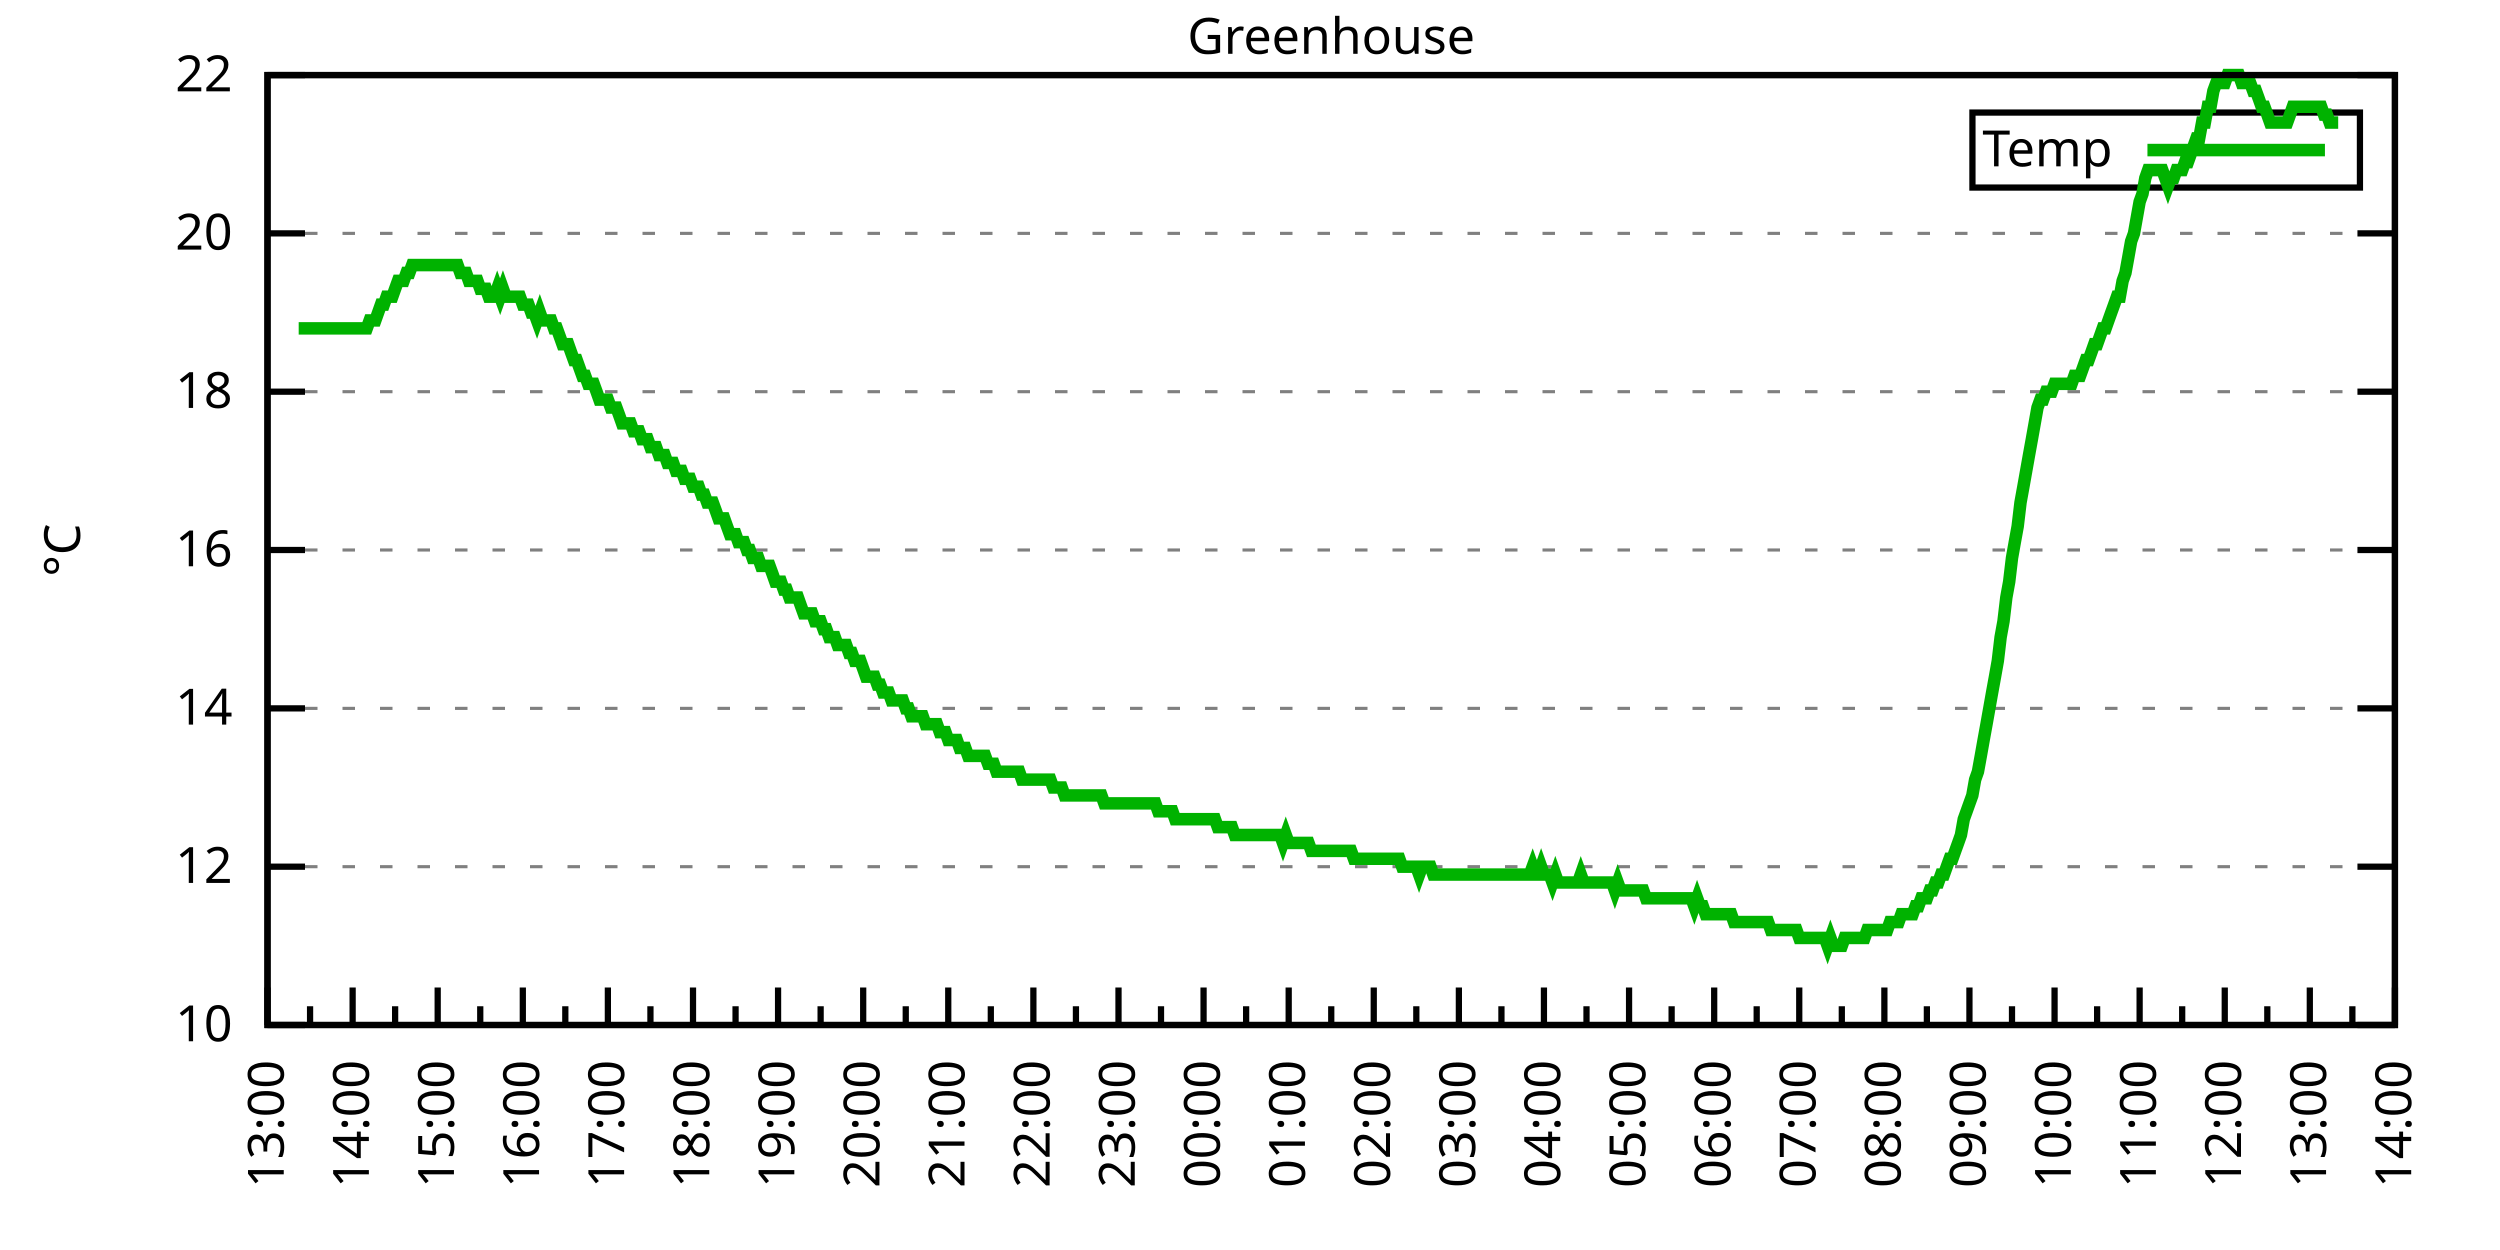
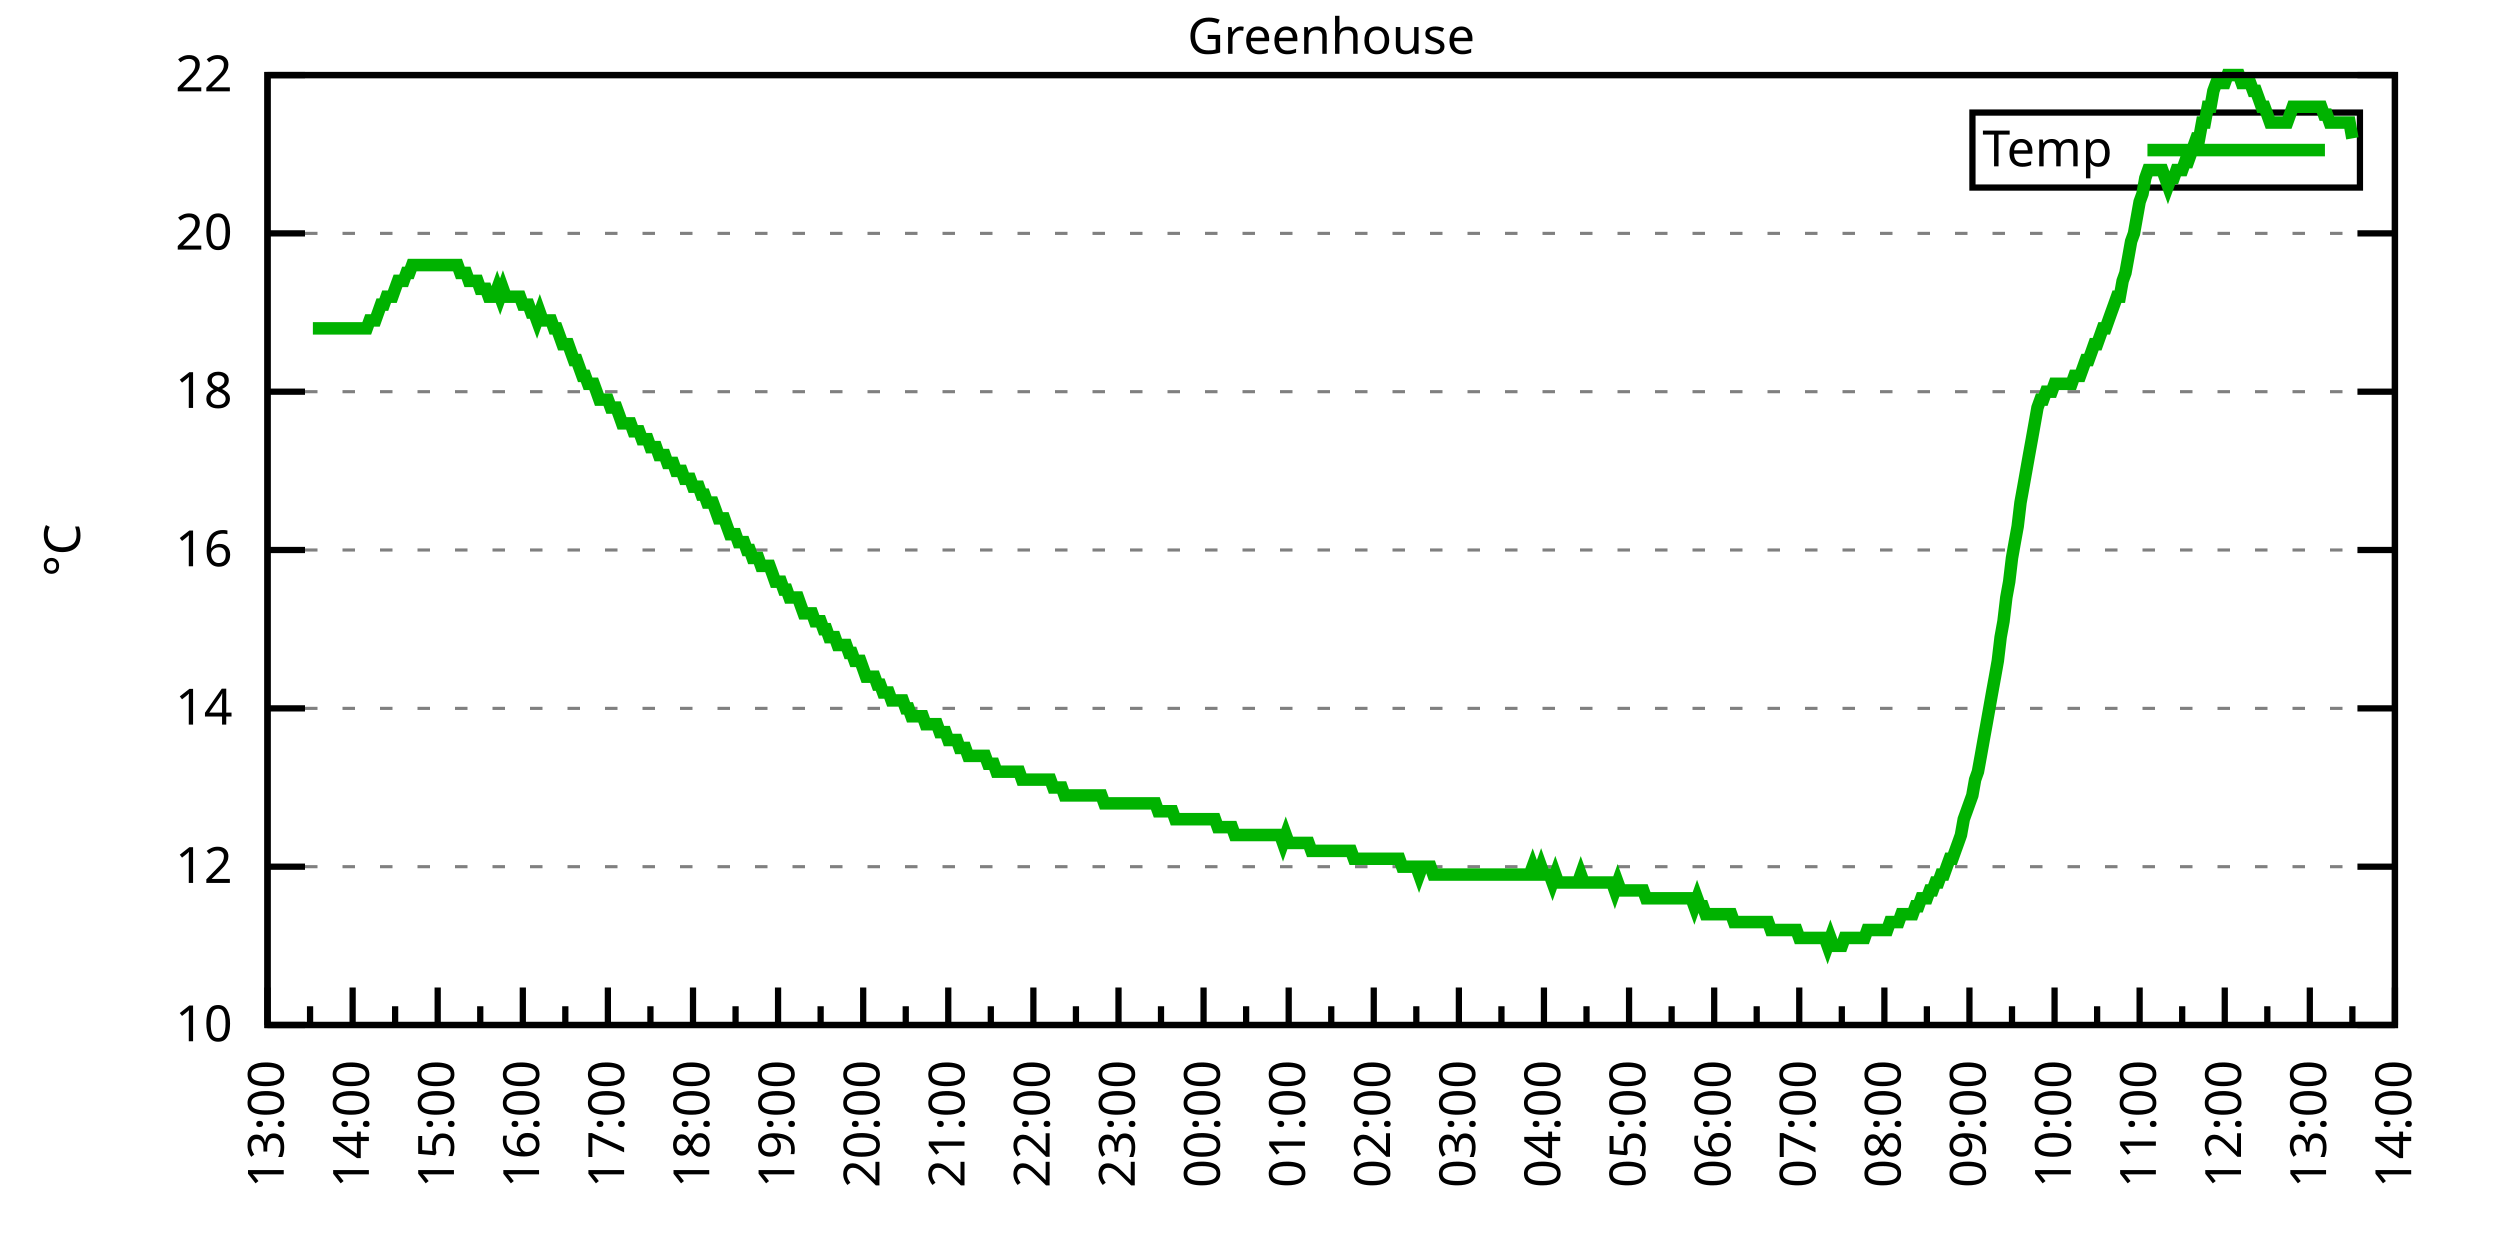
<svg xmlns="http://www.w3.org/2000/svg" xmlns:xlink="http://www.w3.org/1999/xlink" width="400" height="200" viewBox="0 0 400 200">
  <g id="gnuplot_canvas">
    <rect x="0" y="0" width="400" height="200" fill="none" />
    <defs>
      <circle id="gpDot" r="0.5" stroke-width="0.5" stroke="currentColor" />
      <path id="gpPt0" stroke-width="0.333" stroke="currentColor" d="M-1,0 h2 M0,-1 v2" />
      <path id="gpPt1" stroke-width="0.333" stroke="currentColor" d="M-1,-1 L1,1 M1,-1 L-1,1" />
      <path id="gpPt2" stroke-width="0.333" stroke="currentColor" d="M-1,0 L1,0 M0,-1 L0,1 M-1,-1 L1,1 M-1,1 L1,-1" />
      <rect id="gpPt3" stroke-width="0.333" stroke="currentColor" x="-1" y="-1" width="2" height="2" />
      <rect id="gpPt4" stroke-width="0.333" stroke="currentColor" fill="currentColor" x="-1" y="-1" width="2" height="2" />
      <circle id="gpPt5" stroke-width="0.333" stroke="currentColor" cx="0" cy="0" r="1" />
      <use xlink:href="#gpPt5" id="gpPt6" fill="currentColor" stroke="none" />
      <path id="gpPt7" stroke-width="0.333" stroke="currentColor" d="M0,-1.33 L-1.33,0.67 L1.33,0.67 z" />
      <use xlink:href="#gpPt7" id="gpPt8" fill="currentColor" stroke="none" />
      <use xlink:href="#gpPt7" id="gpPt9" stroke="currentColor" transform="rotate(180)" />
      <use xlink:href="#gpPt9" id="gpPt10" fill="currentColor" stroke="none" />
      <use xlink:href="#gpPt3" id="gpPt11" stroke="currentColor" transform="rotate(45)" />
      <use xlink:href="#gpPt11" id="gpPt12" fill="currentColor" stroke="none" />
      <path id="gpPt13" stroke-width="0.333" stroke="currentColor" d="M0,1.330 L1.265,0.411 L0.782,-1.067 L-0.782,-1.076 L-1.265,0.411 z" />
      <use xlink:href="#gpPt13" id="gpPt14" fill="currentColor" stroke="none" />
      <filter id="textbox" filterUnits="objectBoundingBox" x="0" y="0" height="1" width="1">
        <feFlood flood-color="white" flood-opacity="1" result="bgnd" />
        <feComposite in="SourceGraphic" in2="bgnd" operator="atop" />
      </filter>
      <filter id="greybox" filterUnits="objectBoundingBox" x="0" y="0" height="1" width="1">
        <feFlood flood-color="lightgrey" flood-opacity="1" result="grey" />
        <feComposite in="SourceGraphic" in2="grey" operator="atop" />
      </filter>
    </defs>
    <g fill="none" color="white" stroke="currentColor" stroke-width="1.00" stroke-linecap="butt" stroke-linejoin="miter">
</g>
    <g fill="none" color="black" stroke="currentColor" stroke-width="1.00" stroke-linecap="butt" stroke-linejoin="miter">
      <g stroke="none" shape-rendering="crispEdges">
        <polygon fill="rgb(255, 255, 255)" points="42.80,164.00 383.18,164.00 383.18,12.02 42.80,12.02 " />
      </g>
    </g>
    <g fill="none" color="black" stroke="currentColor" stroke-width="1.00" stroke-linecap="butt" stroke-linejoin="miter">
</g>
    <g fill="none" color="black" stroke="black" stroke-width="0.50" stroke-linecap="butt" stroke-linejoin="miter">
</g>
    <g fill="none" color="gray" stroke="currentColor" stroke-width="0.50" stroke-linecap="butt" stroke-linejoin="miter">
      <path stroke="gray" stroke-dasharray="2,4" class="gridline" d="M42.80,164.00 L383.19,164.00  " />
    </g>
    <g fill="none" color="gray" stroke="gray" stroke-width="1.00" stroke-linecap="butt" stroke-linejoin="miter">
</g>
    <g fill="none" color="black" stroke="currentColor" stroke-width="1.00" stroke-linecap="butt" stroke-linejoin="miter">
      <path stroke="black" d="M42.80,164.00 L48.80,164.00 M383.19,164.00 L377.19,164.00  " />
      <g transform="translate(37.20,166.60)" stroke="none" fill="black" font-family="Sans" font-size="8.00" text-anchor="end">
        <text>
          <tspan font-family="Sans"> 10</tspan>
        </text>
      </g>
    </g>
    <g fill="none" color="black" stroke="currentColor" stroke-width="1.00" stroke-linecap="butt" stroke-linejoin="miter">
</g>
    <g fill="none" color="black" stroke="black" stroke-width="0.50" stroke-linecap="butt" stroke-linejoin="miter">
</g>
    <g fill="none" color="gray" stroke="currentColor" stroke-width="0.50" stroke-linecap="butt" stroke-linejoin="miter">
      <path stroke="gray" stroke-dasharray="2,4" class="gridline" d="M42.80,138.67 L383.19,138.67  " />
    </g>
    <g fill="none" color="gray" stroke="gray" stroke-width="1.00" stroke-linecap="butt" stroke-linejoin="miter">
</g>
    <g fill="none" color="black" stroke="currentColor" stroke-width="1.00" stroke-linecap="butt" stroke-linejoin="miter">
      <path stroke="black" d="M42.80,138.67 L48.80,138.67 M383.19,138.67 L377.19,138.67  " />
      <g transform="translate(37.20,141.27)" stroke="none" fill="black" font-family="Sans" font-size="8.00" text-anchor="end">
        <text>
          <tspan font-family="Sans"> 12</tspan>
        </text>
      </g>
    </g>
    <g fill="none" color="black" stroke="currentColor" stroke-width="1.00" stroke-linecap="butt" stroke-linejoin="miter">
</g>
    <g fill="none" color="black" stroke="black" stroke-width="0.50" stroke-linecap="butt" stroke-linejoin="miter">
</g>
    <g fill="none" color="gray" stroke="currentColor" stroke-width="0.50" stroke-linecap="butt" stroke-linejoin="miter">
      <path stroke="gray" stroke-dasharray="2,4" class="gridline" d="M42.80,113.34 L383.19,113.34  " />
    </g>
    <g fill="none" color="gray" stroke="gray" stroke-width="1.00" stroke-linecap="butt" stroke-linejoin="miter">
</g>
    <g fill="none" color="black" stroke="currentColor" stroke-width="1.00" stroke-linecap="butt" stroke-linejoin="miter">
      <path stroke="black" d="M42.80,113.34 L48.80,113.34 M383.19,113.34 L377.19,113.34  " />
      <g transform="translate(37.20,115.94)" stroke="none" fill="black" font-family="Sans" font-size="8.00" text-anchor="end">
        <text>
          <tspan font-family="Sans"> 14</tspan>
        </text>
      </g>
    </g>
    <g fill="none" color="black" stroke="currentColor" stroke-width="1.00" stroke-linecap="butt" stroke-linejoin="miter">
</g>
    <g fill="none" color="black" stroke="black" stroke-width="0.50" stroke-linecap="butt" stroke-linejoin="miter">
</g>
    <g fill="none" color="gray" stroke="currentColor" stroke-width="0.50" stroke-linecap="butt" stroke-linejoin="miter">
      <path stroke="gray" stroke-dasharray="2,4" class="gridline" d="M42.80,88.00 L383.19,88.00  " />
    </g>
    <g fill="none" color="gray" stroke="gray" stroke-width="1.00" stroke-linecap="butt" stroke-linejoin="miter">
</g>
    <g fill="none" color="black" stroke="currentColor" stroke-width="1.00" stroke-linecap="butt" stroke-linejoin="miter">
      <path stroke="black" d="M42.80,88.00 L48.80,88.00 M383.19,88.00 L377.19,88.00  " />
      <g transform="translate(37.20,90.60)" stroke="none" fill="black" font-family="Sans" font-size="8.00" text-anchor="end">
        <text>
          <tspan font-family="Sans"> 16</tspan>
        </text>
      </g>
    </g>
    <g fill="none" color="black" stroke="currentColor" stroke-width="1.00" stroke-linecap="butt" stroke-linejoin="miter">
</g>
    <g fill="none" color="black" stroke="black" stroke-width="0.50" stroke-linecap="butt" stroke-linejoin="miter">
</g>
    <g fill="none" color="gray" stroke="currentColor" stroke-width="0.50" stroke-linecap="butt" stroke-linejoin="miter">
      <path stroke="gray" stroke-dasharray="2,4" class="gridline" d="M42.80,62.67 L383.19,62.67  " />
    </g>
    <g fill="none" color="gray" stroke="gray" stroke-width="1.00" stroke-linecap="butt" stroke-linejoin="miter">
</g>
    <g fill="none" color="black" stroke="currentColor" stroke-width="1.00" stroke-linecap="butt" stroke-linejoin="miter">
      <path stroke="black" d="M42.80,62.67 L48.80,62.67 M383.19,62.67 L377.19,62.67  " />
      <g transform="translate(37.20,65.27)" stroke="none" fill="black" font-family="Sans" font-size="8.00" text-anchor="end">
        <text>
          <tspan font-family="Sans"> 18</tspan>
        </text>
      </g>
    </g>
    <g fill="none" color="black" stroke="currentColor" stroke-width="1.00" stroke-linecap="butt" stroke-linejoin="miter">
</g>
    <g fill="none" color="black" stroke="black" stroke-width="0.50" stroke-linecap="butt" stroke-linejoin="miter">
</g>
    <g fill="none" color="gray" stroke="currentColor" stroke-width="0.50" stroke-linecap="butt" stroke-linejoin="miter">
      <path stroke="gray" stroke-dasharray="2,4" class="gridline" d="M42.80,37.34 L383.19,37.34  " />
    </g>
    <g fill="none" color="gray" stroke="gray" stroke-width="1.00" stroke-linecap="butt" stroke-linejoin="miter">
</g>
    <g fill="none" color="black" stroke="currentColor" stroke-width="1.00" stroke-linecap="butt" stroke-linejoin="miter">
      <path stroke="black" d="M42.80,37.34 L48.80,37.34 M383.19,37.34 L377.19,37.34  " />
      <g transform="translate(37.20,39.94)" stroke="none" fill="black" font-family="Sans" font-size="8.00" text-anchor="end">
        <text>
          <tspan font-family="Sans"> 20</tspan>
        </text>
      </g>
    </g>
    <g fill="none" color="black" stroke="currentColor" stroke-width="1.00" stroke-linecap="butt" stroke-linejoin="miter">
</g>
    <g fill="none" color="black" stroke="black" stroke-width="0.50" stroke-linecap="butt" stroke-linejoin="miter">
</g>
    <g fill="none" color="gray" stroke="currentColor" stroke-width="0.50" stroke-linecap="butt" stroke-linejoin="miter">
      <path stroke="gray" stroke-dasharray="2,4" class="gridline" d="M42.80,12.01 L383.19,12.01  " />
    </g>
    <g fill="none" color="gray" stroke="gray" stroke-width="1.00" stroke-linecap="butt" stroke-linejoin="miter">
</g>
    <g fill="none" color="black" stroke="currentColor" stroke-width="1.00" stroke-linecap="butt" stroke-linejoin="miter">
      <path stroke="black" d="M42.80,12.01 L48.80,12.01 M383.19,12.01 L377.19,12.01  " />
      <g transform="translate(37.20,14.61)" stroke="none" fill="black" font-family="Sans" font-size="8.00" text-anchor="end">
        <text>
          <tspan font-family="Sans"> 22</tspan>
        </text>
      </g>
    </g>
    <g fill="none" color="black" stroke="currentColor" stroke-width="1.00" stroke-linecap="butt" stroke-linejoin="miter">
      <path stroke="black" d="M42.80,164.00 L42.80,158.00  " />
      <g transform="translate(45.40,169.60) rotate(270)" stroke="none" fill="black" font-family="Sans" font-size="8.00" text-anchor="end">
        <text>
          <tspan font-family="Sans">13:00</tspan>
        </text>
      </g>
    </g>
    <g fill="none" color="black" stroke="currentColor" stroke-width="1.00" stroke-linecap="butt" stroke-linejoin="miter">
      <path stroke="black" d="M49.61,164.00 L49.61,161.00 M56.42,164.00 L56.42,158.00  " />
      <g transform="translate(59.02,169.60) rotate(270)" stroke="none" fill="black" font-family="Sans" font-size="8.00" text-anchor="end">
        <text>
          <tspan font-family="Sans">14:00</tspan>
        </text>
      </g>
    </g>
    <g fill="none" color="black" stroke="currentColor" stroke-width="1.00" stroke-linecap="butt" stroke-linejoin="miter">
      <path stroke="black" d="M63.22,164.00 L63.22,161.00 M70.03,164.00 L70.03,158.00  " />
      <g transform="translate(72.63,169.60) rotate(270)" stroke="none" fill="black" font-family="Sans" font-size="8.00" text-anchor="end">
        <text>
          <tspan font-family="Sans">15:00</tspan>
        </text>
      </g>
    </g>
    <g fill="none" color="black" stroke="currentColor" stroke-width="1.00" stroke-linecap="butt" stroke-linejoin="miter">
      <path stroke="black" d="M76.84,164.00 L76.84,161.00 M83.65,164.00 L83.65,158.00  " />
      <g transform="translate(86.25,169.60) rotate(270)" stroke="none" fill="black" font-family="Sans" font-size="8.00" text-anchor="end">
        <text>
          <tspan font-family="Sans">16:00</tspan>
        </text>
      </g>
    </g>
    <g fill="none" color="black" stroke="currentColor" stroke-width="1.00" stroke-linecap="butt" stroke-linejoin="miter">
      <path stroke="black" d="M90.45,164.00 L90.45,161.00 M97.26,164.00 L97.26,158.00  " />
      <g transform="translate(99.86,169.60) rotate(270)" stroke="none" fill="black" font-family="Sans" font-size="8.00" text-anchor="end">
        <text>
          <tspan font-family="Sans">17:00</tspan>
        </text>
      </g>
    </g>
    <g fill="none" color="black" stroke="currentColor" stroke-width="1.00" stroke-linecap="butt" stroke-linejoin="miter">
      <path stroke="black" d="M104.07,164.00 L104.07,161.00 M110.88,164.00 L110.88,158.00  " />
      <g transform="translate(113.48,169.60) rotate(270)" stroke="none" fill="black" font-family="Sans" font-size="8.00" text-anchor="end">
        <text>
          <tspan font-family="Sans">18:00</tspan>
        </text>
      </g>
    </g>
    <g fill="none" color="black" stroke="currentColor" stroke-width="1.00" stroke-linecap="butt" stroke-linejoin="miter">
      <path stroke="black" d="M117.69,164.00 L117.69,161.00 M124.49,164.00 L124.49,158.00  " />
      <g transform="translate(127.09,169.60) rotate(270)" stroke="none" fill="black" font-family="Sans" font-size="8.00" text-anchor="end">
        <text>
          <tspan font-family="Sans">19:00</tspan>
        </text>
      </g>
    </g>
    <g fill="none" color="black" stroke="currentColor" stroke-width="1.00" stroke-linecap="butt" stroke-linejoin="miter">
      <path stroke="black" d="M131.30,164.00 L131.30,161.00 M138.11,164.00 L138.11,158.00  " />
      <g transform="translate(140.71,169.60) rotate(270)" stroke="none" fill="black" font-family="Sans" font-size="8.00" text-anchor="end">
        <text>
          <tspan font-family="Sans">20:00</tspan>
        </text>
      </g>
    </g>
    <g fill="none" color="black" stroke="currentColor" stroke-width="1.00" stroke-linecap="butt" stroke-linejoin="miter">
      <path stroke="black" d="M144.92,164.00 L144.92,161.00 M151.72,164.00 L151.72,158.00  " />
      <g transform="translate(154.32,169.60) rotate(270)" stroke="none" fill="black" font-family="Sans" font-size="8.00" text-anchor="end">
        <text>
          <tspan font-family="Sans">21:00</tspan>
        </text>
      </g>
    </g>
    <g fill="none" color="black" stroke="currentColor" stroke-width="1.00" stroke-linecap="butt" stroke-linejoin="miter">
      <path stroke="black" d="M158.53,164.00 L158.53,161.00 M165.34,164.00 L165.34,158.00  " />
      <g transform="translate(167.94,169.60) rotate(270)" stroke="none" fill="black" font-family="Sans" font-size="8.00" text-anchor="end">
        <text>
          <tspan font-family="Sans">22:00</tspan>
        </text>
      </g>
    </g>
    <g fill="none" color="black" stroke="currentColor" stroke-width="1.00" stroke-linecap="butt" stroke-linejoin="miter">
      <path stroke="black" d="M172.15,164.00 L172.15,161.00 M178.96,164.00 L178.96,158.00  " />
      <g transform="translate(181.56,169.60) rotate(270)" stroke="none" fill="black" font-family="Sans" font-size="8.00" text-anchor="end">
        <text>
          <tspan font-family="Sans">23:00</tspan>
        </text>
      </g>
    </g>
    <g fill="none" color="black" stroke="currentColor" stroke-width="1.00" stroke-linecap="butt" stroke-linejoin="miter">
      <path stroke="black" d="M185.76,164.00 L185.76,161.00 M192.57,164.00 L192.57,158.00  " />
      <g transform="translate(195.17,169.60) rotate(270)" stroke="none" fill="black" font-family="Sans" font-size="8.00" text-anchor="end">
        <text>
          <tspan font-family="Sans">00:00</tspan>
        </text>
      </g>
    </g>
    <g fill="none" color="black" stroke="currentColor" stroke-width="1.00" stroke-linecap="butt" stroke-linejoin="miter">
      <path stroke="black" d="M199.38,164.00 L199.38,161.00 M206.19,164.00 L206.19,158.00  " />
      <g transform="translate(208.79,169.60) rotate(270)" stroke="none" fill="black" font-family="Sans" font-size="8.00" text-anchor="end">
        <text>
          <tspan font-family="Sans">01:00</tspan>
        </text>
      </g>
    </g>
    <g fill="none" color="black" stroke="currentColor" stroke-width="1.00" stroke-linecap="butt" stroke-linejoin="miter">
      <path stroke="black" d="M213.00,164.00 L213.00,161.00 M219.80,164.00 L219.80,158.00  " />
      <g transform="translate(222.40,169.60) rotate(270)" stroke="none" fill="black" font-family="Sans" font-size="8.00" text-anchor="end">
        <text>
          <tspan font-family="Sans">02:00</tspan>
        </text>
      </g>
    </g>
    <g fill="none" color="black" stroke="currentColor" stroke-width="1.00" stroke-linecap="butt" stroke-linejoin="miter">
      <path stroke="black" d="M226.61,164.00 L226.61,161.00 M233.42,164.00 L233.42,158.00  " />
      <g transform="translate(236.02,169.60) rotate(270)" stroke="none" fill="black" font-family="Sans" font-size="8.00" text-anchor="end">
        <text>
          <tspan font-family="Sans">03:00</tspan>
        </text>
      </g>
    </g>
    <g fill="none" color="black" stroke="currentColor" stroke-width="1.00" stroke-linecap="butt" stroke-linejoin="miter">
      <path stroke="black" d="M240.23,164.00 L240.23,161.00 M247.03,164.00 L247.03,158.00  " />
      <g transform="translate(249.63,169.60) rotate(270)" stroke="none" fill="black" font-family="Sans" font-size="8.00" text-anchor="end">
        <text>
          <tspan font-family="Sans">04:00</tspan>
        </text>
      </g>
    </g>
    <g fill="none" color="black" stroke="currentColor" stroke-width="1.00" stroke-linecap="butt" stroke-linejoin="miter">
      <path stroke="black" d="M253.84,164.00 L253.84,161.00 M260.65,164.00 L260.65,158.00  " />
      <g transform="translate(263.25,169.60) rotate(270)" stroke="none" fill="black" font-family="Sans" font-size="8.00" text-anchor="end">
        <text>
          <tspan font-family="Sans">05:00</tspan>
        </text>
      </g>
    </g>
    <g fill="none" color="black" stroke="currentColor" stroke-width="1.00" stroke-linecap="butt" stroke-linejoin="miter">
      <path stroke="black" d="M267.46,164.00 L267.46,161.00 M274.27,164.00 L274.27,158.00  " />
      <g transform="translate(276.87,169.60) rotate(270)" stroke="none" fill="black" font-family="Sans" font-size="8.00" text-anchor="end">
        <text>
          <tspan font-family="Sans">06:00</tspan>
        </text>
      </g>
    </g>
    <g fill="none" color="black" stroke="currentColor" stroke-width="1.00" stroke-linecap="butt" stroke-linejoin="miter">
      <path stroke="black" d="M281.07,164.00 L281.07,161.00 M287.88,164.00 L287.88,158.00  " />
      <g transform="translate(290.48,169.60) rotate(270)" stroke="none" fill="black" font-family="Sans" font-size="8.00" text-anchor="end">
        <text>
          <tspan font-family="Sans">07:00</tspan>
        </text>
      </g>
    </g>
    <g fill="none" color="black" stroke="currentColor" stroke-width="1.00" stroke-linecap="butt" stroke-linejoin="miter">
      <path stroke="black" d="M294.69,164.00 L294.69,161.00 M301.50,164.00 L301.50,158.00  " />
      <g transform="translate(304.10,169.60) rotate(270)" stroke="none" fill="black" font-family="Sans" font-size="8.00" text-anchor="end">
        <text>
          <tspan font-family="Sans">08:00</tspan>
        </text>
      </g>
    </g>
    <g fill="none" color="black" stroke="currentColor" stroke-width="1.00" stroke-linecap="butt" stroke-linejoin="miter">
      <path stroke="black" d="M308.30,164.00 L308.30,161.00 M315.11,164.00 L315.11,158.00  " />
      <g transform="translate(317.71,169.60) rotate(270)" stroke="none" fill="black" font-family="Sans" font-size="8.00" text-anchor="end">
        <text>
          <tspan font-family="Sans">09:00</tspan>
        </text>
      </g>
    </g>
    <g fill="none" color="black" stroke="currentColor" stroke-width="1.00" stroke-linecap="butt" stroke-linejoin="miter">
      <path stroke="black" d="M321.92,164.00 L321.92,161.00 M328.73,164.00 L328.73,158.00  " />
      <g transform="translate(331.33,169.60) rotate(270)" stroke="none" fill="black" font-family="Sans" font-size="8.00" text-anchor="end">
        <text>
          <tspan font-family="Sans">10:00</tspan>
        </text>
      </g>
    </g>
    <g fill="none" color="black" stroke="currentColor" stroke-width="1.00" stroke-linecap="butt" stroke-linejoin="miter">
      <path stroke="black" d="M335.54,164.00 L335.54,161.00 M342.34,164.00 L342.34,158.00  " />
      <g transform="translate(344.94,169.60) rotate(270)" stroke="none" fill="black" font-family="Sans" font-size="8.00" text-anchor="end">
        <text>
          <tspan font-family="Sans">11:00</tspan>
        </text>
      </g>
    </g>
    <g fill="none" color="black" stroke="currentColor" stroke-width="1.00" stroke-linecap="butt" stroke-linejoin="miter">
      <path stroke="black" d="M349.15,164.00 L349.15,161.00 M355.96,164.00 L355.96,158.00  " />
      <g transform="translate(358.56,169.60) rotate(270)" stroke="none" fill="black" font-family="Sans" font-size="8.00" text-anchor="end">
        <text>
          <tspan font-family="Sans">12:00</tspan>
        </text>
      </g>
    </g>
    <g fill="none" color="black" stroke="currentColor" stroke-width="1.00" stroke-linecap="butt" stroke-linejoin="miter">
      <path stroke="black" d="M362.77,164.00 L362.77,161.00 M369.57,164.00 L369.57,158.00  " />
      <g transform="translate(372.17,169.60) rotate(270)" stroke="none" fill="black" font-family="Sans" font-size="8.00" text-anchor="end">
        <text>
          <tspan font-family="Sans">13:00</tspan>
        </text>
      </g>
    </g>
    <g fill="none" color="black" stroke="currentColor" stroke-width="1.00" stroke-linecap="butt" stroke-linejoin="miter">
      <path stroke="black" d="M376.38,164.00 L376.38,161.00 M383.19,164.00 L383.19,158.00  " />
      <g transform="translate(385.79,169.60) rotate(270)" stroke="none" fill="black" font-family="Sans" font-size="8.00" text-anchor="end">
        <text>
          <tspan font-family="Sans">14:00</tspan>
        </text>
      </g>
    </g>
    <g fill="none" color="black" stroke="currentColor" stroke-width="1.00" stroke-linecap="butt" stroke-linejoin="miter">
</g>
    <g fill="none" color="black" stroke="currentColor" stroke-width="1.00" stroke-linecap="butt" stroke-linejoin="miter">
      <path stroke="black" d="M42.80,12.01 L42.80,164.00 L383.19,164.00 L383.19,12.01 L42.80,12.01 Z  " />
    </g>
    <g fill="none" color="black" stroke="currentColor" stroke-width="1.00" stroke-linecap="butt" stroke-linejoin="miter">
      <g transform="translate(12.80,88.01) rotate(270)" stroke="none" fill="black" font-family="Sans" font-size="8.00" text-anchor="middle">
        <text>
          <tspan font-family="Sans">°C</tspan>
        </text>
      </g>
    </g>
    <g fill="none" color="black" stroke="currentColor" stroke-width="1.00" stroke-linecap="butt" stroke-linejoin="miter">
</g>
    <g fill="none" color="black" stroke="currentColor" stroke-width="1.00" stroke-linecap="butt" stroke-linejoin="miter">
      <path stroke="black" d="M315.59,30.01 L315.59,18.01 L377.59,18.01 L377.59,30.01 L315.59,30.01 Z  " />
    </g>
    <g id="Greenhouse_plot_1">
      <g fill="none" color="white" stroke="black" stroke-width="2.00" stroke-linecap="butt" stroke-linejoin="miter">
</g>
      <g fill="none" color="black" stroke="currentColor" stroke-width="2.00" stroke-linecap="butt" stroke-linejoin="miter">
        <g transform="translate(337.99,26.61)" stroke="none" fill="black" font-family="Sans" font-size="8.00" text-anchor="end">
          <text>
            <tspan font-family="Sans">Temp</tspan>
          </text>
        </g>
      </g>
      <g fill="none" color="black" stroke="currentColor" stroke-width="2.00" stroke-linecap="butt" stroke-linejoin="miter">
-         <path stroke="rgb(  0, 178,   0)" d="M343.59,24.01 L371.99,24.01 M47.79,52.54 L48.25,52.54 L48.70,52.54 L49.15,52.54 L49.61,52.54 L50.06,52.54   L50.52,52.54 L50.97,52.54 L51.42,52.54 L51.88,52.54 L52.33,52.54 L52.78,52.54 L53.24,52.54 L53.69,52.54   L54.15,52.54 L54.60,52.54 L55.05,52.54 L55.51,52.54 L55.96,52.54 L56.42,52.54 L56.87,52.54 L57.32,52.54   L57.78,52.54 L58.23,52.54 L58.68,52.54 L59.14,51.27 L59.59,51.27 L60.05,51.27 L60.50,50.01 L60.95,48.74   L61.41,48.74 L61.86,47.47 L62.32,47.47 L62.77,47.47 L63.22,46.21 L63.68,44.94 L64.13,44.94 L64.58,44.94   L65.04,43.67 L65.49,43.67 L65.95,42.41 L66.40,42.41 L66.85,42.41 L67.31,42.41 L67.76,42.41 L68.22,42.41   L68.67,42.41 L69.12,42.41 L69.58,42.41 L70.03,42.41 L70.49,42.41 L70.94,42.41 L71.39,42.41 L71.85,42.41   L72.30,42.41 L72.75,42.41 L73.21,42.41 L73.66,43.67 L74.12,43.67 L74.57,43.67 L75.02,44.94 L75.48,44.94   L75.93,44.94 L76.39,44.94 L76.84,46.21 L77.29,46.21 L77.75,46.21 L78.20,47.47 L78.65,47.47 L79.11,47.47   L79.56,46.21 L80.02,47.47 L80.47,46.21 L80.92,47.47 L81.38,47.47 L81.83,47.47 L82.29,47.47 L82.74,47.47   L83.19,47.47 L83.65,48.74 L84.10,48.74 L84.55,48.74 L85.01,50.01 L85.46,50.01 L85.92,51.27 L86.37,50.01   L86.82,51.27 L87.28,51.27 L87.73,51.27 L88.19,51.27 L88.64,52.54 L89.09,52.54 L89.55,53.81 L90.00,55.07   L90.45,55.07 L90.91,55.07 L91.36,56.34 L91.82,57.61 L92.27,57.61 L92.72,58.87 L93.18,60.14 L93.63,60.14   L94.09,61.41 L94.54,61.41 L94.99,61.41 L95.45,62.67 L95.90,63.94 L96.35,63.94 L96.81,63.94 L97.26,63.94   L97.72,65.21 L98.17,65.21 L98.62,65.21 L99.08,66.47 L99.53,67.74 L99.99,67.74 L100.44,67.74 L100.89,67.74   L101.35,69.01 L101.80,69.01 L102.25,69.01 L102.71,70.27 L103.16,70.27 L103.62,70.27 L104.07,71.54 L104.52,71.54   L104.98,71.54 L105.43,72.81 L105.89,72.81 L106.34,72.81 L106.79,74.07 L107.25,74.07 L107.70,74.07 L108.15,75.34   L108.61,75.34 L109.06,75.34 L109.52,76.61 L109.97,76.61 L110.42,76.61 L110.88,77.87 L111.33,77.87 L111.79,77.87   L112.24,79.14 L112.69,79.14 L113.15,80.41 L113.60,80.41 L114.05,80.41 L114.51,81.67 L114.96,82.94 L115.42,82.94   L115.87,82.94 L116.32,84.21 L116.78,85.47 L117.23,85.47 L117.69,85.47 L118.14,86.74 L118.59,86.74 L119.05,86.74   L119.50,88.00 L119.96,88.00 L120.41,89.27 L120.86,89.27 L121.32,89.27 L121.77,90.54 L122.22,90.54 L122.68,90.54   L123.13,90.54 L123.59,91.80 L124.04,93.07 L124.49,93.07 L124.95,93.07 L125.40,94.34 L125.86,94.34 L126.31,95.60   L126.76,95.60 L127.22,95.60 L127.67,95.60 L128.12,96.87 L128.58,98.14 L129.03,98.14 L129.49,98.14 L129.94,98.14   L130.39,99.40 L130.85,99.40 L131.30,99.40 L131.76,100.67 L132.21,100.67 L132.66,101.94 L133.12,101.94 L133.57,101.94   L134.02,103.20 L134.48,103.20 L134.93,103.20 L135.39,103.20 L135.84,104.47 L136.29,104.47 L136.75,105.74 L137.20,105.74   L137.66,105.74 L138.11,107.00 L138.56,108.27 L139.02,108.27 L139.47,108.27 L139.92,108.27 L140.38,109.54 L140.83,109.54   L141.29,110.80 L141.74,110.80 L142.19,110.80 L142.65,112.07 L143.10,112.07 L143.56,112.07 L144.01,112.07 L144.46,112.07   L144.92,113.34 L145.37,113.34 L145.82,114.60 L146.28,114.60 L146.73,114.60 L147.19,114.60 L147.64,114.60 L148.09,115.87   L148.55,115.87 L149.00,115.87 L149.46,115.87 L149.91,115.87 L150.36,117.14 L150.82,117.14 L151.27,117.14 L151.72,118.40   L152.18,118.40 L152.63,118.40 L153.09,118.40 L153.54,119.67 L153.99,119.67 L154.45,119.67 L154.90,120.94 L155.36,120.94   L155.81,120.94 L156.26,120.94 L156.72,120.94 L157.17,120.94 L157.62,120.94 L158.08,122.20 L158.53,122.20 L158.99,122.20   L159.44,123.47 L159.89,123.47 L160.35,123.47 L160.80,123.47 L161.26,123.47 L161.71,123.47 L162.16,123.47 L162.62,123.47   L163.07,123.47 L163.52,124.74 L163.98,124.74 L164.43,124.74 L164.89,124.74 L165.34,124.74 L165.79,124.74 L166.25,124.74   L166.70,124.74 L167.16,124.74 L167.61,124.74 L168.06,124.74 L168.52,126.00 L168.97,126.00 L169.43,126.00 L169.88,126.00   L170.33,127.27 L170.79,127.27 L171.24,127.27 L171.69,127.27 L172.15,127.27 L172.60,127.27 L173.06,127.27 L173.51,127.27   L173.96,127.27 L174.42,127.27 L174.87,127.27 L175.33,127.27 L175.78,127.27 L176.23,127.27 L176.69,128.54 L177.14,128.54   L177.59,128.54 L178.05,128.54 L178.50,128.54 L178.96,128.54 L179.41,128.54 L179.86,128.54 L180.32,128.54 L180.77,128.54   L181.23,128.54 L181.68,128.54 L182.13,128.54 L182.59,128.54 L183.04,128.54 L183.49,128.54 L183.95,128.54 L184.40,128.54   L184.86,128.54 L185.31,129.80 L185.76,129.80 L186.22,129.80 L186.67,129.80 L187.13,129.80 L187.58,129.80 L188.03,131.07   L188.49,131.07 L188.94,131.07 L189.39,131.07 L189.85,131.07 L190.30,131.07 L190.76,131.07 L191.21,131.07 L191.66,131.07   L192.12,131.07 L192.57,131.07 L193.03,131.07 L193.48,131.07 L193.93,131.07 L194.39,131.07 L194.84,132.34 L195.29,132.34   L195.75,132.34 L196.20,132.34 L196.66,132.34 L197.11,132.34 L197.56,133.60 L198.02,133.60 L198.47,133.60 L198.93,133.60   L199.38,133.60 L199.83,133.60 L200.29,133.60 L200.74,133.60 L201.19,133.60 L201.65,133.60 L202.10,133.60 L202.56,133.60   L203.01,133.60 L203.46,133.60 L203.92,133.60 L204.37,133.60 L204.83,133.60 L205.28,134.87 L205.73,133.60 L206.19,134.87   L206.64,134.87 L207.09,134.87 L207.55,134.87 L208.00,134.87 L208.46,134.87 L208.91,134.87 L209.36,134.87 L209.82,136.14   L210.27,136.14 L210.73,136.14 L211.18,136.14 L211.63,136.14 L212.09,136.14 L212.54,136.14 L213.00,136.14 L213.45,136.14   L213.90,136.14 L214.36,136.14 L214.81,136.14 L215.26,136.14 L215.72,136.14 L216.17,136.14 L216.63,137.40 L217.08,137.40   L217.53,137.40 L217.99,137.40 L218.44,137.40 L218.90,137.40 L219.35,137.40 L219.80,137.40 L220.26,137.40 L220.71,137.40   L221.16,137.40 L221.62,137.40 L222.07,137.40 L222.53,137.40 L222.98,137.40 L223.43,137.40 L223.89,137.40 L224.34,138.67   L224.80,138.67 L225.25,138.67 L225.70,138.67 L226.16,138.67 L226.61,138.67 L227.06,139.93 L227.52,138.67 L227.97,138.67   L228.43,138.67 L228.88,138.67 L229.33,139.93 L229.79,139.93 L230.24,139.93 L230.70,139.93 L231.15,139.93 L231.60,139.93   L232.06,139.93 L232.51,139.93 L232.96,139.93 L233.42,139.93 L233.87,139.93 L234.33,139.93 L234.78,139.93 L235.23,139.93   L235.69,139.93 L236.14,139.93 L236.60,139.93 L237.05,139.93 L237.50,139.93 L237.96,139.93 L238.41,139.93 L238.86,139.93   L239.32,139.93 L239.77,139.93 L240.23,139.93 L240.68,139.93 L241.13,139.93 L241.59,139.93 L242.04,139.93 L242.50,139.93   L242.95,139.93 L243.40,139.93 L243.86,139.93 L244.31,139.93 L244.76,139.93 L245.22,138.67 L245.67,139.93 L246.13,139.93   L246.58,138.67 L247.03,139.93 L247.49,139.93 L247.94,139.93 L248.40,141.20 L248.85,139.93 L249.30,141.20 L249.76,141.20   L250.21,141.20 L250.66,141.20 L251.12,141.20 L251.57,141.20 L252.03,141.20 L252.48,141.20 L252.93,139.93 L253.39,141.20   L253.84,141.20 L254.30,141.20 L254.75,141.20 L255.20,141.20 L255.66,141.20 L256.11,141.20 L256.56,141.20 L257.02,141.20   L257.47,141.20 L257.93,141.20 L258.38,142.47 L258.83,141.20 L259.29,142.47 L259.74,142.47 L260.20,142.47 L260.65,142.47   L261.10,142.47 L261.56,142.47 L262.01,142.47 L262.47,142.47 L262.92,142.47 L263.37,143.73 L263.83,143.73 L264.28,143.73   L264.73,143.73 L265.19,143.73 L265.64,143.73 L266.10,143.73 L266.55,143.73 L267.00,143.73 L267.46,143.73 L267.91,143.73   L268.37,143.73 L268.82,143.73 L269.27,143.73 L269.73,143.73 L270.18,143.73 L270.63,143.73 L271.09,145.00 L271.54,143.73   L272.00,145.00 L272.45,145.00 L272.90,146.27 L273.36,146.27 L273.81,146.27 L274.27,146.27 L274.72,146.27 L275.17,146.27   L275.63,146.27 L276.08,146.27 L276.53,146.27 L276.99,146.27 L277.44,147.53 L277.90,147.53 L278.35,147.53 L278.80,147.53   L279.26,147.53 L279.71,147.53 L280.17,147.53 L280.62,147.53 L281.07,147.53 L281.53,147.53 L281.98,147.53 L282.43,147.53   L282.89,147.53 L283.34,148.80 L283.80,148.80 L284.25,148.80 L284.70,148.80 L285.16,148.80 L285.61,148.80 L286.07,148.80   L286.52,148.80 L286.97,148.80 L287.43,148.80 L287.88,150.07 L288.33,150.07 L288.79,150.07 L289.24,150.07 L289.70,150.07   L290.15,150.07 L290.60,150.07 L291.06,150.07 L291.51,150.07 L291.97,150.07 L292.42,151.33 L292.87,150.07 L293.33,151.33   L293.78,151.33 L294.23,151.33 L294.69,151.33 L295.14,150.07 L295.60,150.07 L296.05,150.07 L296.50,150.07 L296.96,150.07   L297.41,150.07 L297.87,150.07 L298.32,150.07 L298.77,148.80 L299.23,148.80 L299.68,148.80 L300.13,148.80 L300.59,148.80   L301.04,148.80 L301.50,148.80 L301.95,148.80 L302.40,147.53 L302.86,147.53 L303.31,147.53 L303.77,147.53 L304.22,146.27   L304.67,146.27 L305.13,146.27 L305.58,146.27 L306.03,146.27 L306.49,145.00 L306.94,145.00 L307.40,143.73 L307.85,143.73   L308.30,143.73 L308.76,142.47 L309.21,142.47 L309.67,141.20 L310.12,141.20 L310.57,139.93 L311.03,139.93 L311.48,138.67   L311.94,137.40 L312.39,137.40 L312.84,136.14 L313.30,134.87 L313.75,133.60 L314.20,131.07 L314.66,129.80 L315.11,128.54   L315.57,127.27 L316.02,124.74 L316.47,123.47 L316.93,120.94 L317.38,118.40 L317.84,115.87 L318.29,113.34 L318.74,110.80   L319.20,108.27 L319.65,105.74 L320.10,101.94 L320.56,99.40 L321.01,95.60 L321.47,93.07 L321.92,89.27 L322.37,86.74   L322.83,84.21 L323.28,80.41 L323.74,77.87 L324.19,75.34 L324.64,72.81 L325.10,70.27 L325.55,67.74 L326.00,65.21   L326.46,63.94 L326.91,63.94 L327.37,62.67 L327.82,62.67 L328.27,62.67 L328.73,61.41 L329.18,61.41 L329.64,61.41   L330.09,61.41 L330.54,61.41 L331.00,61.41 L331.45,61.41 L331.90,60.14 L332.36,60.14 L332.81,60.14 L333.27,58.87   L333.72,57.61 L334.17,57.61 L334.63,56.34 L335.08,55.07 L335.54,55.07 L335.99,53.81 L336.44,52.54 L336.90,52.54   L337.35,51.27 L337.80,50.01 L338.26,48.74 L338.71,47.47 L339.17,47.47 L339.62,44.94 L340.07,43.67 L340.53,41.14   L340.98,38.61 L341.44,37.34 L341.89,34.81 L342.34,32.28 L342.80,31.01 L343.25,28.48 L343.70,27.21 L344.16,27.21   L344.61,27.21 L345.07,27.21 L345.52,27.21 L345.97,27.21 L346.43,28.48 L346.88,29.74 L347.34,28.48 L347.79,28.48   L348.24,27.21 L348.70,27.21 L349.15,27.21 L349.60,25.94 L350.06,25.94 L350.51,24.68 L350.97,23.41 L351.42,22.14   L351.87,22.14 L352.33,19.61 L352.78,19.61 L353.24,17.08 L353.69,17.08 L354.14,14.54 L354.60,13.28 L355.05,13.28   L355.50,13.28 L355.96,13.28 L356.41,12.01 L356.87,12.01 L357.32,12.01 L357.77,12.01 L358.23,12.01 L358.68,13.28   L359.14,13.28 L359.59,13.28 L360.04,13.28 L360.50,14.54 L360.95,14.54 L361.41,15.81 L361.86,17.08 L362.31,17.08   L362.77,18.34 L363.22,19.61 L363.67,19.61 L364.13,19.61 L364.58,19.61 L365.04,19.61 L365.49,19.61 L365.94,19.61   L366.40,18.34 L366.85,17.08 L367.31,17.08 L367.76,17.08 L368.21,17.08 L368.67,17.08 L369.12,17.08 L369.57,17.08   L370.03,17.08 L370.48,17.08 L370.94,17.08 L371.39,17.08 L371.84,18.34 L372.30,18.34 L372.75,19.61 L373.21,19.61   L373.66,19.61 L374.11,19.61  " />
+         <path stroke="rgb(  0, 178,   0)" d="M343.59,24.01 L371.99,24.01 M50.06,52.54 L50.52,52.54 L50.97,52.54 L51.42,52.54 L51.88,52.54 L52.33,52.54   L52.78,52.54 L53.24,52.54 L53.69,52.54 L54.15,52.54 L54.60,52.54 L55.05,52.54 L55.51,52.54 L55.96,52.54   L56.42,52.54 L56.87,52.54 L57.32,52.54 L57.78,52.54 L58.23,52.54 L58.68,52.54 L59.14,51.27 L59.59,51.27   L60.05,51.27 L60.50,50.01 L60.95,48.74 L61.41,48.74 L61.86,47.47 L62.32,47.47 L62.77,47.47 L63.22,46.21   L63.68,44.94 L64.13,44.94 L64.58,44.94 L65.04,43.67 L65.49,43.67 L65.95,42.41 L66.40,42.41 L66.85,42.41   L67.31,42.41 L67.76,42.41 L68.22,42.41 L68.67,42.41 L69.12,42.41 L69.58,42.41 L70.03,42.41 L70.49,42.41   L70.94,42.41 L71.39,42.41 L71.85,42.41 L72.30,42.41 L72.75,42.41 L73.21,42.41 L73.66,43.67 L74.12,43.67   L74.57,43.67 L75.02,44.94 L75.48,44.94 L75.93,44.94 L76.39,44.94 L76.84,46.21 L77.29,46.21 L77.75,46.21   L78.20,47.47 L78.65,47.47 L79.11,47.47 L79.56,46.21 L80.02,47.47 L80.47,46.21 L80.92,47.47 L81.38,47.47   L81.83,47.47 L82.29,47.47 L82.74,47.47 L83.19,47.47 L83.65,48.74 L84.10,48.74 L84.55,48.74 L85.01,50.01   L85.46,50.01 L85.92,51.27 L86.37,50.01 L86.82,51.27 L87.28,51.27 L87.73,51.27 L88.19,51.27 L88.64,52.54   L89.09,52.54 L89.55,53.81 L90.00,55.07 L90.45,55.07 L90.91,55.07 L91.36,56.34 L91.82,57.61 L92.27,57.61   L92.72,58.87 L93.18,60.14 L93.63,60.14 L94.09,61.41 L94.54,61.41 L94.99,61.41 L95.45,62.67 L95.90,63.94   L96.35,63.94 L96.81,63.94 L97.26,63.94 L97.72,65.21 L98.17,65.21 L98.62,65.21 L99.08,66.47 L99.53,67.74   L99.99,67.74 L100.44,67.74 L100.89,67.74 L101.35,69.01 L101.80,69.01 L102.25,69.01 L102.71,70.27 L103.16,70.27   L103.62,70.27 L104.07,71.54 L104.52,71.54 L104.98,71.54 L105.43,72.81 L105.89,72.81 L106.34,72.81 L106.79,74.07   L107.25,74.07 L107.70,74.07 L108.15,75.34 L108.61,75.34 L109.06,75.34 L109.52,76.61 L109.97,76.61 L110.42,76.61   L110.88,77.87 L111.33,77.87 L111.79,77.87 L112.24,79.14 L112.69,79.14 L113.15,80.41 L113.60,80.41 L114.05,80.41   L114.51,81.67 L114.96,82.94 L115.42,82.94 L115.87,82.94 L116.32,84.21 L116.78,85.47 L117.23,85.47 L117.69,85.47   L118.14,86.74 L118.59,86.74 L119.05,86.74 L119.50,88.00 L119.96,88.00 L120.41,89.27 L120.86,89.27 L121.32,89.27   L121.77,90.54 L122.22,90.54 L122.68,90.54 L123.13,90.54 L123.59,91.80 L124.04,93.07 L124.49,93.07 L124.95,93.07   L125.40,94.34 L125.86,94.34 L126.31,95.60 L126.76,95.60 L127.22,95.60 L127.67,95.60 L128.12,96.87 L128.58,98.14   L129.03,98.14 L129.49,98.14 L129.94,98.14 L130.39,99.40 L130.85,99.40 L131.30,99.40 L131.76,100.67 L132.21,100.67   L132.66,101.94 L133.12,101.94 L133.57,101.94 L134.02,103.20 L134.48,103.20 L134.93,103.20 L135.39,103.20 L135.84,104.47   L136.29,104.47 L136.75,105.74 L137.20,105.74 L137.66,105.74 L138.11,107.00 L138.56,108.27 L139.02,108.27 L139.47,108.27   L139.92,108.27 L140.38,109.54 L140.83,109.54 L141.29,110.80 L141.74,110.80 L142.19,110.80 L142.65,112.07 L143.10,112.07   L143.56,112.07 L144.01,112.07 L144.46,112.07 L144.92,113.34 L145.37,113.34 L145.82,114.60 L146.28,114.60 L146.73,114.60   L147.19,114.60 L147.64,114.60 L148.09,115.87 L148.55,115.87 L149.00,115.87 L149.46,115.87 L149.91,115.87 L150.36,117.14   L150.82,117.14 L151.27,117.14 L151.72,118.40 L152.18,118.40 L152.63,118.40 L153.09,118.40 L153.54,119.67 L153.99,119.67   L154.45,119.67 L154.90,120.94 L155.36,120.94 L155.81,120.94 L156.26,120.94 L156.72,120.94 L157.17,120.94 L157.62,120.94   L158.08,122.20 L158.53,122.20 L158.99,122.20 L159.44,123.47 L159.89,123.47 L160.35,123.47 L160.80,123.47 L161.26,123.47   L161.71,123.47 L162.16,123.47 L162.62,123.47 L163.07,123.47 L163.52,124.74 L163.98,124.74 L164.43,124.74 L164.89,124.74   L165.34,124.74 L165.79,124.74 L166.25,124.74 L166.70,124.74 L167.16,124.74 L167.61,124.74 L168.06,124.74 L168.52,126.00   L168.97,126.00 L169.43,126.00 L169.88,126.00 L170.33,127.27 L170.79,127.27 L171.24,127.27 L171.69,127.27 L172.15,127.27   L172.60,127.27 L173.06,127.27 L173.51,127.27 L173.96,127.27 L174.42,127.27 L174.87,127.27 L175.33,127.27 L175.78,127.27   L176.23,127.27 L176.69,128.54 L177.14,128.54 L177.59,128.54 L178.05,128.54 L178.50,128.54 L178.96,128.54 L179.41,128.54   L179.86,128.54 L180.32,128.54 L180.77,128.54 L181.23,128.54 L181.68,128.54 L182.13,128.54 L182.59,128.54 L183.04,128.54   L183.49,128.54 L183.95,128.54 L184.40,128.54 L184.86,128.54 L185.31,129.80 L185.76,129.80 L186.22,129.80 L186.67,129.80   L187.13,129.80 L187.58,129.80 L188.03,131.07 L188.49,131.07 L188.94,131.07 L189.39,131.07 L189.85,131.07 L190.30,131.07   L190.76,131.07 L191.21,131.07 L191.66,131.07 L192.12,131.07 L192.57,131.07 L193.03,131.07 L193.48,131.07 L193.93,131.07   L194.39,131.07 L194.84,132.34 L195.29,132.34 L195.75,132.34 L196.20,132.34 L196.66,132.34 L197.11,132.34 L197.56,133.60   L198.02,133.60 L198.47,133.60 L198.93,133.60 L199.38,133.60 L199.83,133.60 L200.29,133.60 L200.74,133.60 L201.19,133.60   L201.65,133.60 L202.10,133.60 L202.56,133.60 L203.01,133.60 L203.46,133.60 L203.92,133.60 L204.37,133.60 L204.83,133.60   L205.28,134.87 L205.73,133.60 L206.19,134.87 L206.64,134.87 L207.09,134.87 L207.55,134.87 L208.00,134.87 L208.46,134.87   L208.91,134.87 L209.36,134.87 L209.82,136.14 L210.27,136.14 L210.73,136.14 L211.18,136.14 L211.63,136.14 L212.09,136.14   L212.54,136.14 L213.00,136.14 L213.45,136.14 L213.90,136.14 L214.36,136.14 L214.81,136.14 L215.26,136.14 L215.72,136.14   L216.17,136.14 L216.63,137.40 L217.08,137.40 L217.53,137.40 L217.99,137.40 L218.44,137.40 L218.90,137.40 L219.35,137.40   L219.80,137.40 L220.26,137.40 L220.71,137.40 L221.16,137.40 L221.62,137.40 L222.07,137.40 L222.53,137.40 L222.98,137.40   L223.43,137.40 L223.89,137.40 L224.34,138.67 L224.80,138.67 L225.25,138.67 L225.70,138.67 L226.16,138.67 L226.61,138.67   L227.06,139.93 L227.52,138.67 L227.97,138.67 L228.43,138.67 L228.88,138.67 L229.33,139.93 L229.79,139.93 L230.24,139.93   L230.70,139.93 L231.15,139.93 L231.60,139.93 L232.06,139.93 L232.51,139.93 L232.96,139.93 L233.42,139.93 L233.87,139.93   L234.33,139.93 L234.78,139.93 L235.23,139.93 L235.69,139.93 L236.14,139.93 L236.60,139.93 L237.05,139.93 L237.50,139.93   L237.96,139.93 L238.41,139.93 L238.86,139.93 L239.32,139.93 L239.77,139.93 L240.23,139.93 L240.68,139.93 L241.13,139.93   L241.59,139.93 L242.04,139.93 L242.50,139.93 L242.95,139.93 L243.40,139.93 L243.86,139.93 L244.31,139.93 L244.76,139.93   L245.22,138.67 L245.67,139.93 L246.13,139.93 L246.58,138.67 L247.03,139.93 L247.49,139.93 L247.94,139.93 L248.40,141.20   L248.85,139.93 L249.30,141.20 L249.76,141.20 L250.21,141.20 L250.66,141.20 L251.12,141.20 L251.57,141.20 L252.03,141.20   L252.48,141.20 L252.93,139.93 L253.39,141.20 L253.84,141.20 L254.30,141.20 L254.75,141.20 L255.20,141.20 L255.66,141.20   L256.11,141.20 L256.56,141.20 L257.02,141.20 L257.47,141.20 L257.93,141.20 L258.38,142.47 L258.83,141.20 L259.29,142.47   L259.74,142.47 L260.20,142.47 L260.65,142.47 L261.10,142.47 L261.56,142.47 L262.01,142.47 L262.47,142.47 L262.92,142.47   L263.37,143.73 L263.83,143.73 L264.28,143.73 L264.73,143.73 L265.19,143.73 L265.64,143.73 L266.10,143.73 L266.55,143.73   L267.00,143.73 L267.46,143.73 L267.91,143.73 L268.37,143.73 L268.82,143.73 L269.27,143.73 L269.73,143.73 L270.18,143.73   L270.63,143.73 L271.09,145.00 L271.54,143.73 L272.00,145.00 L272.45,145.00 L272.90,146.27 L273.36,146.27 L273.81,146.27   L274.27,146.27 L274.72,146.27 L275.17,146.27 L275.63,146.27 L276.08,146.27 L276.53,146.27 L276.99,146.27 L277.44,147.53   L277.90,147.53 L278.35,147.53 L278.80,147.53 L279.26,147.53 L279.71,147.53 L280.17,147.53 L280.62,147.53 L281.07,147.53   L281.53,147.53 L281.98,147.53 L282.43,147.53 L282.89,147.53 L283.34,148.80 L283.80,148.80 L284.25,148.80 L284.70,148.80   L285.16,148.80 L285.61,148.80 L286.07,148.80 L286.52,148.80 L286.97,148.80 L287.43,148.80 L287.88,150.07 L288.33,150.07   L288.79,150.07 L289.24,150.07 L289.70,150.07 L290.15,150.07 L290.60,150.07 L291.06,150.07 L291.51,150.07 L291.97,150.07   L292.42,151.33 L292.87,150.07 L293.33,151.33 L293.78,151.33 L294.23,151.33 L294.69,151.33 L295.14,150.07 L295.60,150.07   L296.05,150.07 L296.50,150.07 L296.96,150.07 L297.41,150.07 L297.87,150.07 L298.32,150.07 L298.77,148.80 L299.23,148.80   L299.68,148.80 L300.13,148.80 L300.59,148.80 L301.04,148.80 L301.50,148.80 L301.95,148.80 L302.40,147.53 L302.86,147.53   L303.31,147.53 L303.77,147.53 L304.22,146.27 L304.67,146.27 L305.13,146.27 L305.58,146.27 L306.03,146.27 L306.49,145.00   L306.94,145.00 L307.40,143.73 L307.85,143.73 L308.30,143.73 L308.76,142.47 L309.21,142.47 L309.67,141.20 L310.12,141.20   L310.57,139.93 L311.03,139.93 L311.48,138.67 L311.94,137.40 L312.39,137.40 L312.84,136.14 L313.30,134.87 L313.75,133.60   L314.20,131.07 L314.66,129.80 L315.11,128.54 L315.57,127.27 L316.02,124.74 L316.47,123.47 L316.93,120.94 L317.38,118.40   L317.84,115.87 L318.29,113.34 L318.74,110.80 L319.20,108.27 L319.65,105.74 L320.10,101.94 L320.56,99.40 L321.01,95.60   L321.47,93.07 L321.92,89.27 L322.37,86.74 L322.83,84.21 L323.28,80.41 L323.74,77.87 L324.19,75.34 L324.64,72.81   L325.10,70.27 L325.55,67.74 L326.00,65.21 L326.46,63.94 L326.91,63.94 L327.37,62.67 L327.82,62.67 L328.27,62.67   L328.73,61.41 L329.18,61.41 L329.64,61.41 L330.09,61.41 L330.54,61.41 L331.00,61.41 L331.45,61.41 L331.90,60.14   L332.36,60.14 L332.81,60.14 L333.27,58.87 L333.72,57.61 L334.17,57.61 L334.63,56.34 L335.08,55.07 L335.54,55.07   L335.99,53.81 L336.44,52.54 L336.90,52.54 L337.35,51.27 L337.80,50.01 L338.26,48.74 L338.71,47.47 L339.17,47.47   L339.62,44.94 L340.07,43.67 L340.53,41.14 L340.98,38.61 L341.44,37.34 L341.89,34.81 L342.34,32.28 L342.80,31.01   L343.25,28.48 L343.70,27.21 L344.16,27.21 L344.61,27.21 L345.07,27.21 L345.52,27.21 L345.97,27.21 L346.43,28.48   L346.88,29.74 L347.34,28.48 L347.79,28.48 L348.24,27.21 L348.70,27.21 L349.15,27.21 L349.60,25.94 L350.06,25.94   L350.51,24.68 L350.97,23.41 L351.42,22.14 L351.87,22.14 L352.33,19.61 L352.78,19.61 L353.24,17.08 L353.69,17.08   L354.14,14.54 L354.60,13.28 L355.05,13.28 L355.50,13.28 L355.96,13.28 L356.41,12.01 L356.87,12.01 L357.32,12.01   L357.77,12.01 L358.23,12.01 L358.68,13.28 L359.14,13.28 L359.59,13.28 L360.04,13.28 L360.50,14.54 L360.95,14.54   L361.41,15.81 L361.86,17.08 L362.31,17.08 L362.77,18.34 L363.22,19.61 L363.67,19.61 L364.13,19.61 L364.58,19.61   L365.04,19.61 L365.49,19.61 L365.94,19.61 L366.40,18.34 L366.85,17.08 L367.31,17.08 L367.76,17.08 L368.21,17.08   L368.67,17.08 L369.12,17.08 L369.57,17.08 L370.03,17.08 L370.48,17.08 L370.94,17.08 L371.39,17.08 L371.84,18.34   L372.30,18.34 L372.75,19.61 L373.21,19.61 L373.66,19.61 L374.11,19.61 L374.57,19.61 L375.02,19.61 L375.47,19.61   L375.93,19.61 L376.38,22.14  " />
      </g>
    </g>
    <g fill="none" color="black" stroke="currentColor" stroke-width="2.00" stroke-linecap="butt" stroke-linejoin="miter">
</g>
    <g fill="none" color="black" stroke="black" stroke-width="1.00" stroke-linecap="butt" stroke-linejoin="miter">
</g>
    <g fill="none" color="black" stroke="currentColor" stroke-width="1.00" stroke-linecap="butt" stroke-linejoin="miter">
      <path stroke="black" d="M42.80,12.01 L42.80,164.00 L383.19,164.00 L383.19,12.01 L42.80,12.01 Z  " />
    </g>
    <g fill="none" color="black" stroke="currentColor" stroke-width="1.00" stroke-linecap="butt" stroke-linejoin="miter">
      <g transform="translate(212.99,8.61)" stroke="none" fill="black" font-family="Sans" font-size="8.00" text-anchor="middle">
        <text>
          <tspan font-family="Sans">Greenhouse</tspan>
        </text>
      </g>
    </g>
    <g fill="none" color="black" stroke="currentColor" stroke-width="1.00" stroke-linecap="butt" stroke-linejoin="miter">
</g>
  </g>
</svg>
